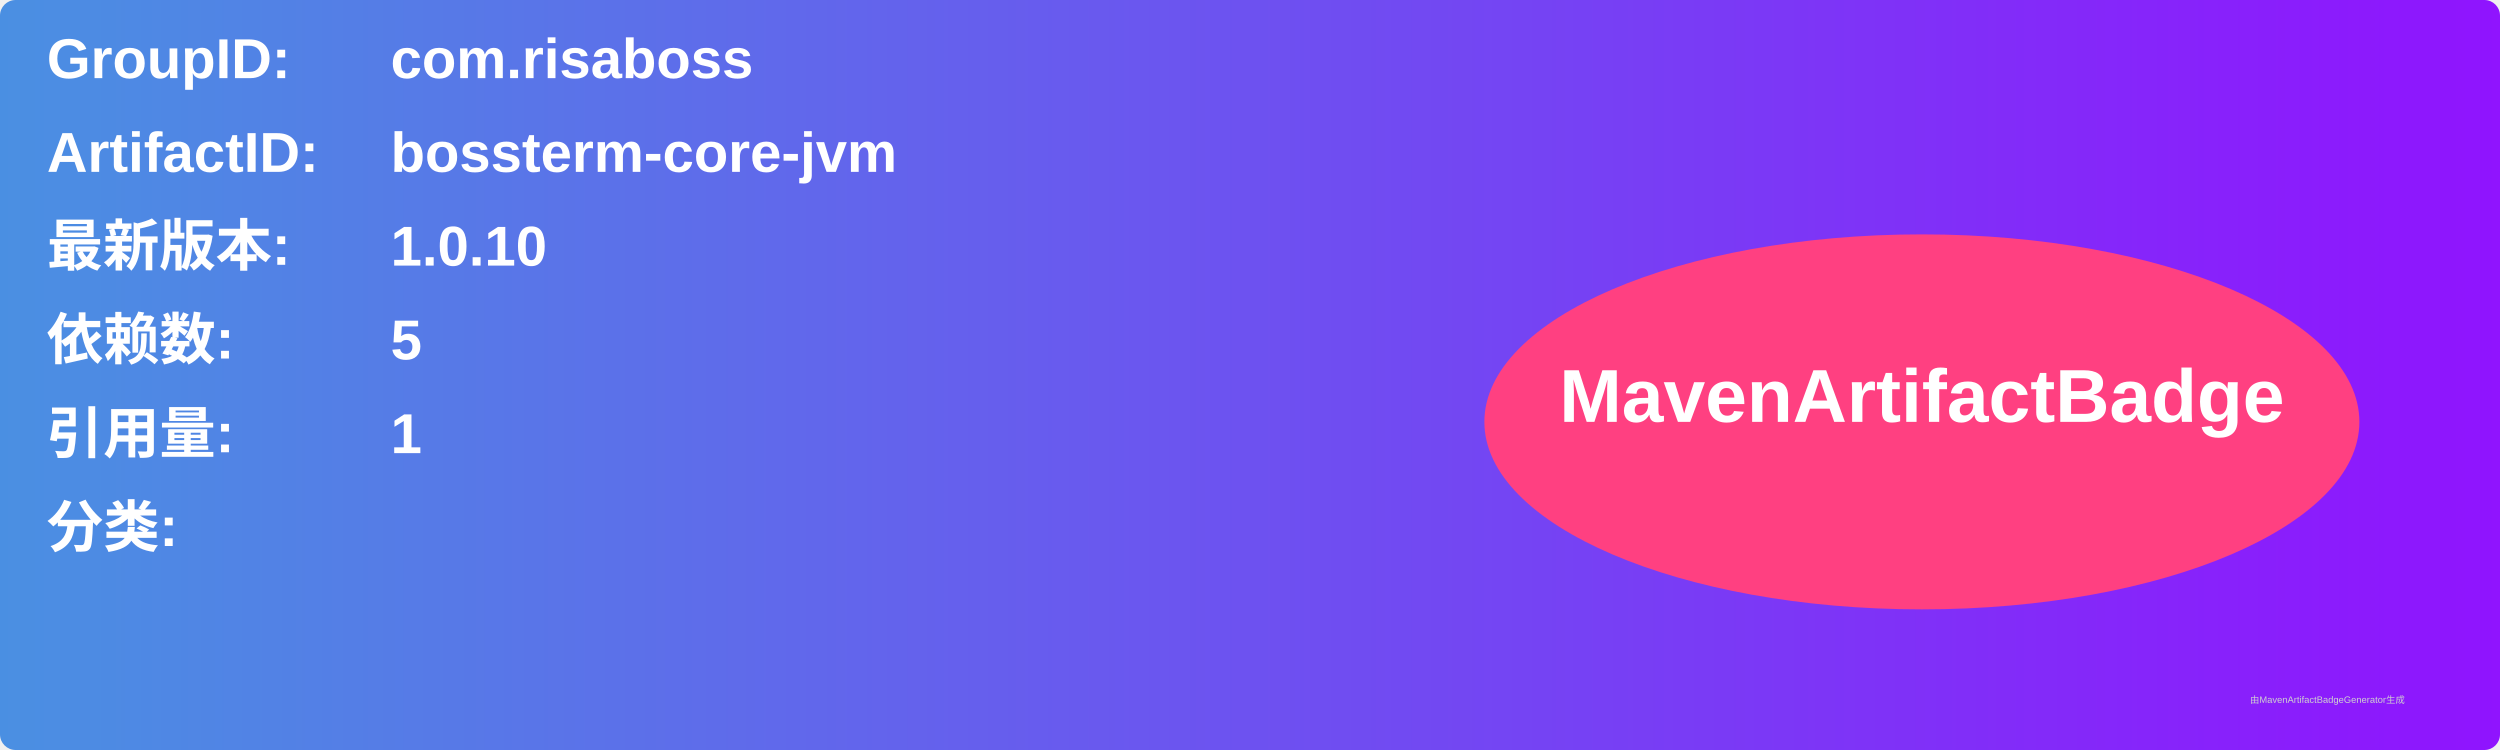
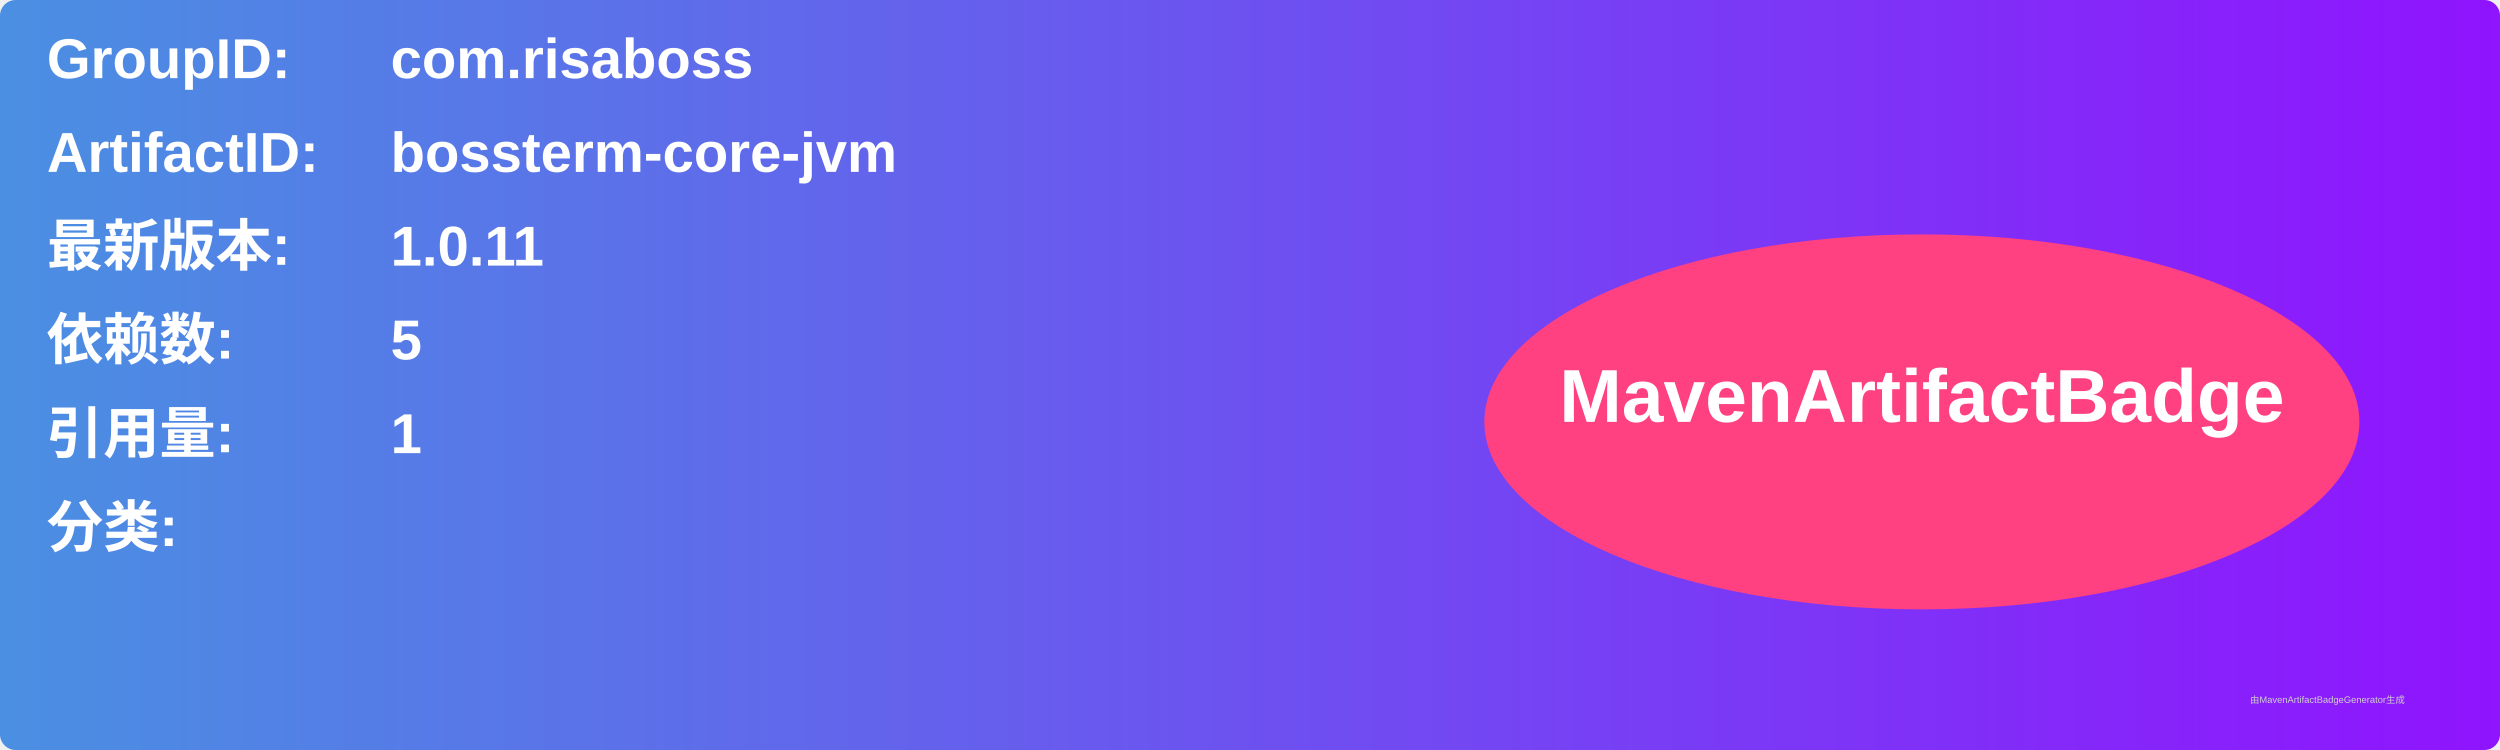
<svg xmlns="http://www.w3.org/2000/svg" width="800" height="240" viewBox="0 0 800 240">
  <linearGradient id="grad" x1="0%" y1="0%" x2="100%" y2="0%">
    <stop offset="0%" stop-color="#4a90e2" />
    <stop offset="100%" stop-color="#9013fe" />
  </linearGradient>
  <rect width="100%" height="100%" rx="5" ry="5" fill="url(#grad)" />
  <g transform="translate(15, 15)">
    <text x="0" y="10" font-family="Arial" font-size="18" fill="white" font-weight="bold" width="260">GroupID:</text>
    <text x="110" y="10" font-family="Arial" font-size="18" fill="white" font-weight="bold" width="460">com.risaboss</text>
    <text x="0" y="40" font-family="Arial" font-size="18" fill="white" font-weight="bold" width="260">ArtifactID:</text>
    <text x="110" y="40" font-family="Arial" font-size="18" fill="white" font-weight="bold" width="460">bossterm-core-jvm</text>
    <text x="0" y="70" font-family="Arial" font-size="18" fill="white" font-weight="bold">最新版本:</text>
    <text x="110" y="70" font-family="Arial" font-size="18" fill="white" font-weight="bold">
-       <tspan font-weight="bold">1.0.10</tspan>
+       <tspan font-weight="bold">1.0.11</tspan>
    </text>
    <text x="0" y="100" font-family="Arial" font-size="18" fill="white" font-weight="bold">依赖数: </text>
    <text x="110" y="100" font-family="Arial" font-size="18" fill="white">
      <tspan font-weight="bold">5</tspan>
    </text>
    <text x="0" y="130" font-family="Arial" font-size="18" fill="white" font-weight="bold">引用量: </text>
    <text x="110" y="130" font-family="Arial" font-size="18" fill="white">
      <tspan font-weight="bold">1</tspan>
    </text>
    <text x="0" y="160" font-family="Arial" font-size="18" fill="white" font-weight="bold">分类:</text>
    <text x="10" y="190" font-family="Arial" font-size="10" fill="white">
      <tspan font-weight="bold" />
    </text>
    <ellipse cx="600" cy="120" rx="140" ry="60" fill="#ff4081" />
    <text x="600" y="120" text-anchor="middle" font-family="Arial" font-size="24" fill="white" font-weight="bold">MavenArtifactBadge</text>
  </g>
  <text x="720" y="225" font-family="Arial" font-size="3" fill="#d0d0d0">由MavenArtifactBadgeGenerator生成</text>
</svg>
